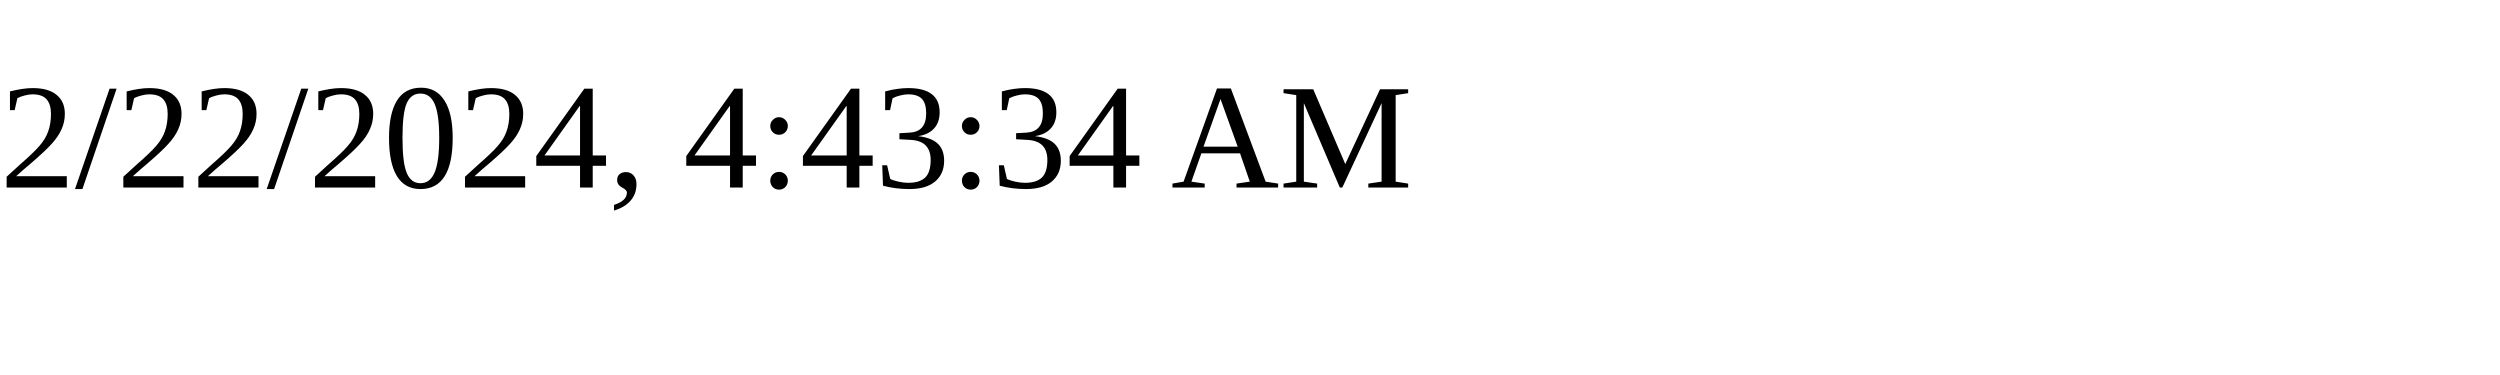
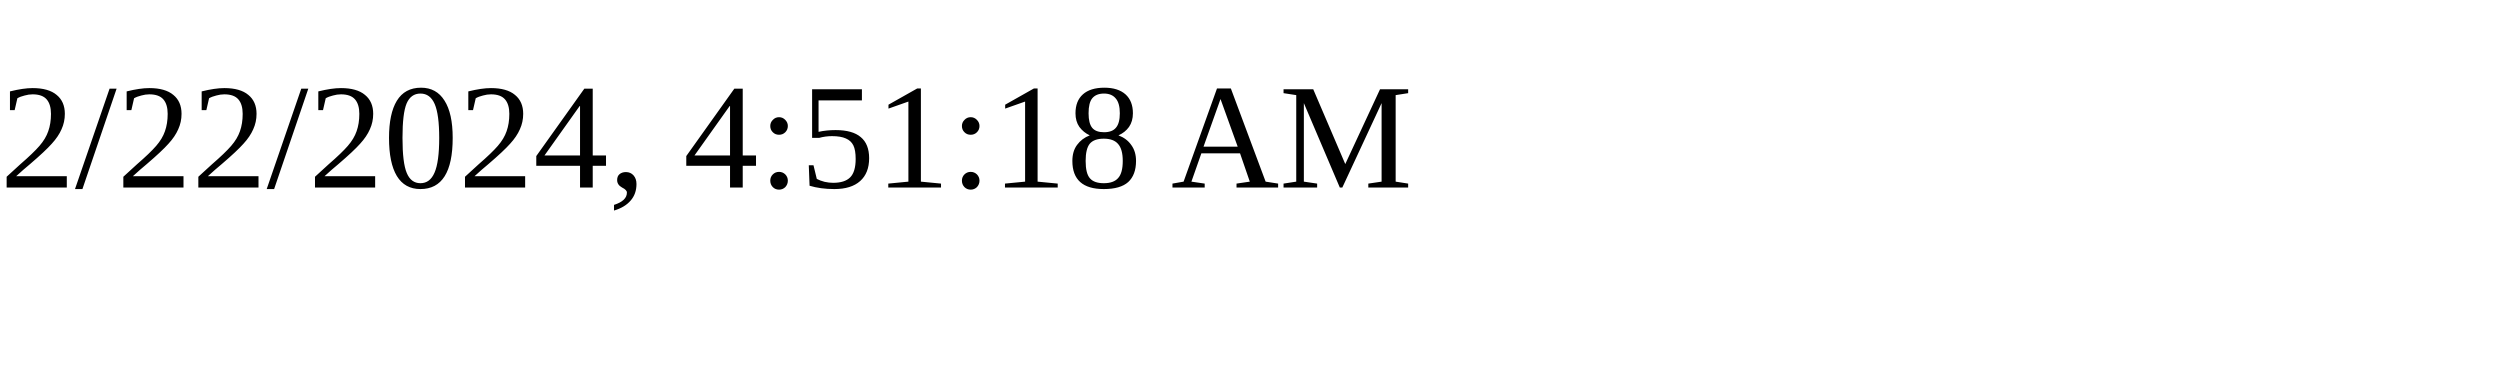
<svg xmlns="http://www.w3.org/2000/svg" height="30" width="200">
-   <text x="0" y="15">2/22/2024, 4:43:34 AM</text>
+   <text x="0" y="15">2/22/2024, 4:51:18 AM</text>
</svg>
